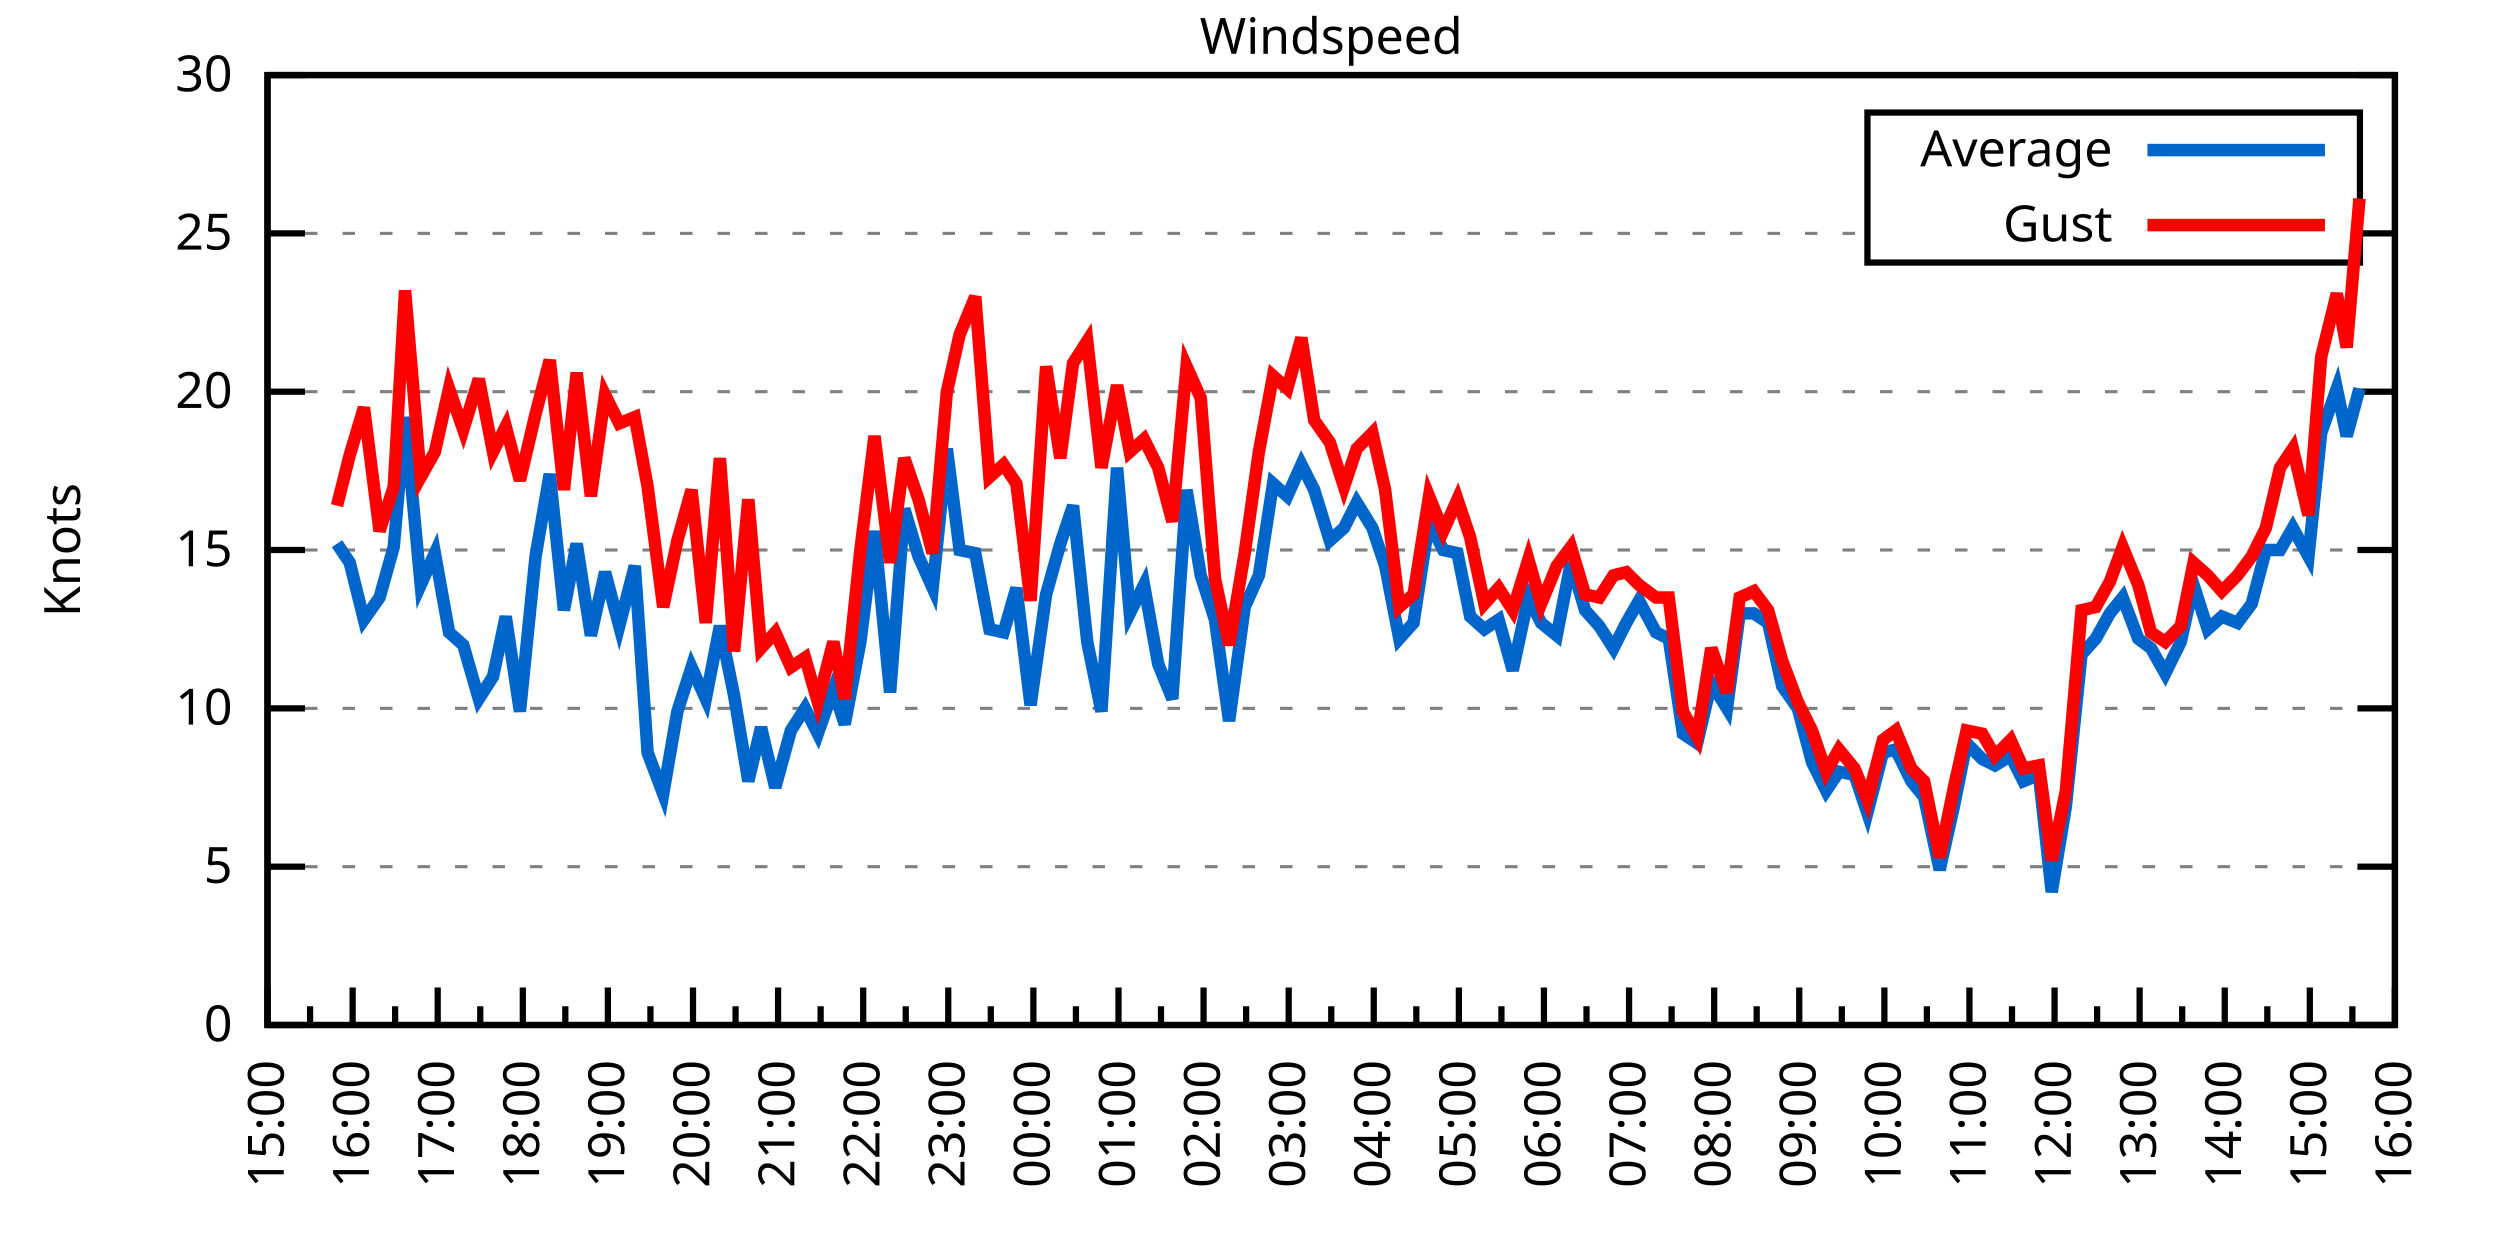
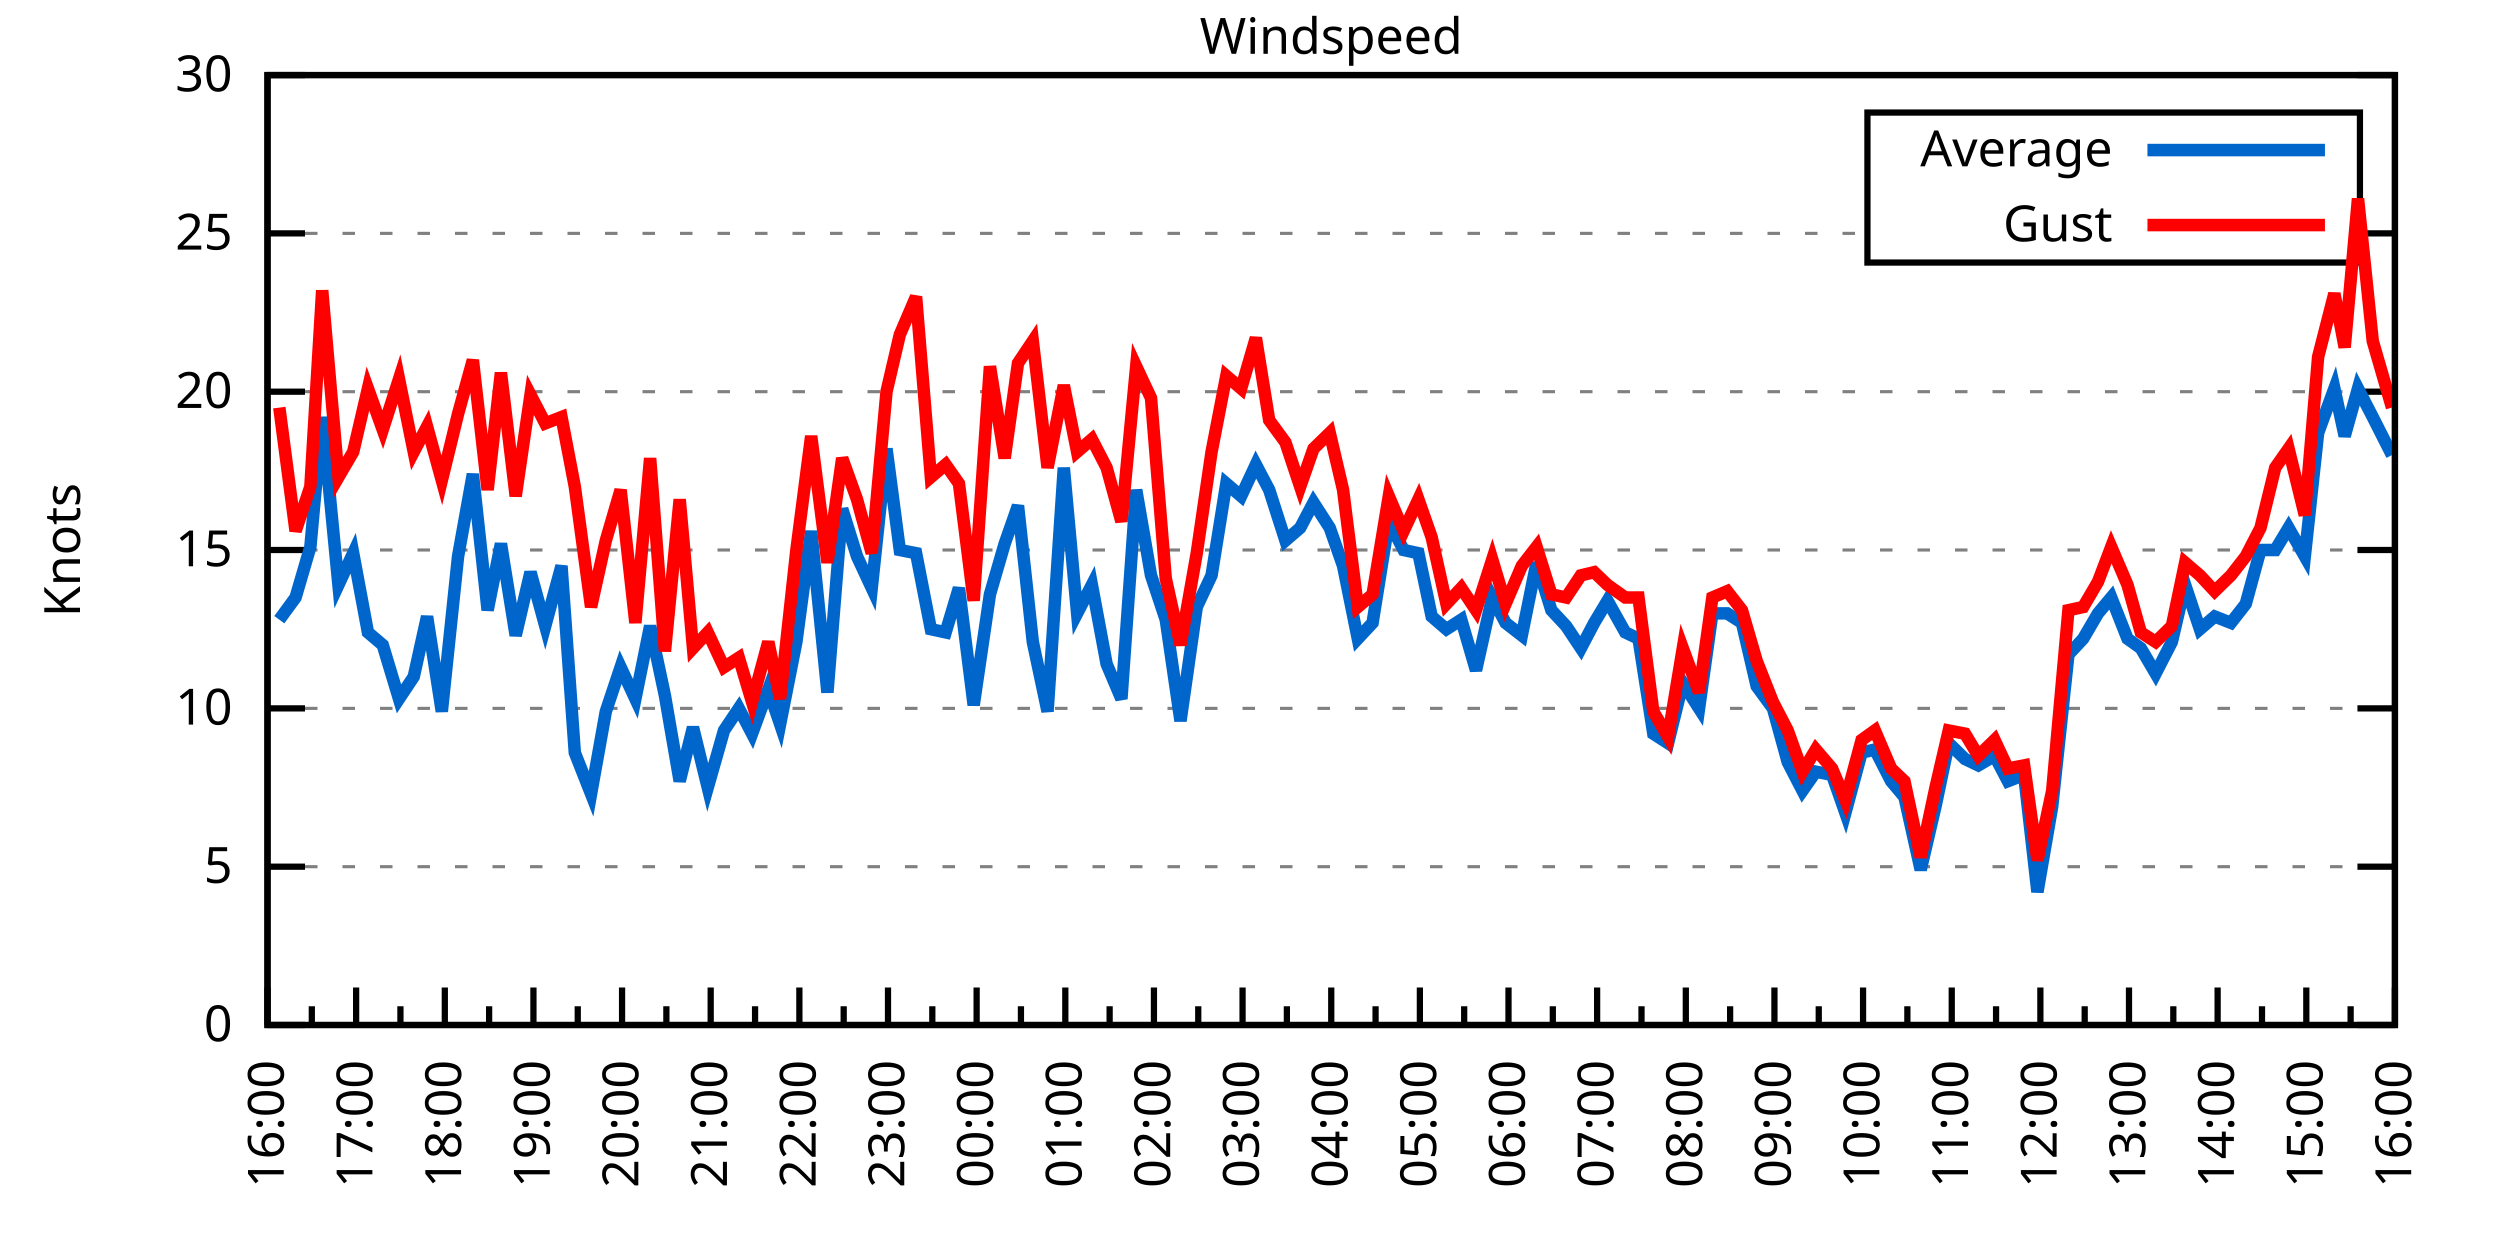
<svg xmlns="http://www.w3.org/2000/svg" xmlns:xlink="http://www.w3.org/1999/xlink" width="400" height="200" viewBox="0 0 400 200">
  <g id="gnuplot_canvas">
    <rect x="0" y="0" width="400" height="200" fill="none" />
    <defs>
      <circle id="gpDot" r="0.5" stroke-width="0.5" stroke="currentColor" />
      <path id="gpPt0" stroke-width="0.333" stroke="currentColor" d="M-1,0 h2 M0,-1 v2" />
      <path id="gpPt1" stroke-width="0.333" stroke="currentColor" d="M-1,-1 L1,1 M1,-1 L-1,1" />
      <path id="gpPt2" stroke-width="0.333" stroke="currentColor" d="M-1,0 L1,0 M0,-1 L0,1 M-1,-1 L1,1 M-1,1 L1,-1" />
      <rect id="gpPt3" stroke-width="0.333" stroke="currentColor" x="-1" y="-1" width="2" height="2" />
      <rect id="gpPt4" stroke-width="0.333" stroke="currentColor" fill="currentColor" x="-1" y="-1" width="2" height="2" />
      <circle id="gpPt5" stroke-width="0.333" stroke="currentColor" cx="0" cy="0" r="1" />
      <use xlink:href="#gpPt5" id="gpPt6" fill="currentColor" stroke="none" />
      <path id="gpPt7" stroke-width="0.333" stroke="currentColor" d="M0,-1.33 L-1.33,0.67 L1.33,0.67 z" />
      <use xlink:href="#gpPt7" id="gpPt8" fill="currentColor" stroke="none" />
      <use xlink:href="#gpPt7" id="gpPt9" stroke="currentColor" transform="rotate(180)" />
      <use xlink:href="#gpPt9" id="gpPt10" fill="currentColor" stroke="none" />
      <use xlink:href="#gpPt3" id="gpPt11" stroke="currentColor" transform="rotate(45)" />
      <use xlink:href="#gpPt11" id="gpPt12" fill="currentColor" stroke="none" />
      <path id="gpPt13" stroke-width="0.333" stroke="currentColor" d="M0,1.330 L1.265,0.411 L0.782,-1.067 L-0.782,-1.076 L-1.265,0.411 z" />
      <use xlink:href="#gpPt13" id="gpPt14" fill="currentColor" stroke="none" />
      <filter id="textbox" filterUnits="objectBoundingBox" x="0" y="0" height="1" width="1">
        <feFlood flood-color="white" flood-opacity="1" result="bgnd" />
        <feComposite in="SourceGraphic" in2="bgnd" operator="atop" />
      </filter>
      <filter id="greybox" filterUnits="objectBoundingBox" x="0" y="0" height="1" width="1">
        <feFlood flood-color="lightgrey" flood-opacity="1" result="grey" />
        <feComposite in="SourceGraphic" in2="grey" operator="atop" />
      </filter>
    </defs>
    <g fill="none" color="white" stroke="currentColor" stroke-width="1.00" stroke-linecap="butt" stroke-linejoin="miter">
</g>
    <g fill="none" color="black" stroke="currentColor" stroke-width="1.00" stroke-linecap="butt" stroke-linejoin="miter">
      <g stroke="none" shape-rendering="crispEdges">
        <polygon fill="rgb(255, 255, 255)" points="42.80,164.00 383.18,164.00 383.18,12.02 42.80,12.02 " />
      </g>
    </g>
    <g fill="none" color="black" stroke="currentColor" stroke-width="1.00" stroke-linecap="butt" stroke-linejoin="miter">
</g>
    <g fill="none" color="black" stroke="black" stroke-width="0.50" stroke-linecap="butt" stroke-linejoin="miter">
</g>
    <g fill="none" color="gray" stroke="currentColor" stroke-width="0.50" stroke-linecap="butt" stroke-linejoin="miter">
      <path stroke="gray" stroke-dasharray="2,4" class="gridline" d="M42.80,164.00 L383.19,164.00  " />
    </g>
    <g fill="none" color="gray" stroke="gray" stroke-width="1.00" stroke-linecap="butt" stroke-linejoin="miter">
</g>
    <g fill="none" color="black" stroke="currentColor" stroke-width="1.00" stroke-linecap="butt" stroke-linejoin="miter">
      <path stroke="black" d="M42.80,164.00 L48.80,164.00 M383.19,164.00 L377.19,164.00  " />
      <g transform="translate(37.20,166.60)" stroke="none" fill="black" font-family="Sans" font-size="8.00" text-anchor="end">
        <text>
          <tspan font-family="Sans"> 0</tspan>
        </text>
      </g>
    </g>
    <g fill="none" color="black" stroke="currentColor" stroke-width="1.00" stroke-linecap="butt" stroke-linejoin="miter">
</g>
    <g fill="none" color="black" stroke="black" stroke-width="0.50" stroke-linecap="butt" stroke-linejoin="miter">
</g>
    <g fill="none" color="gray" stroke="currentColor" stroke-width="0.50" stroke-linecap="butt" stroke-linejoin="miter">
      <path stroke="gray" stroke-dasharray="2,4" class="gridline" d="M42.80,138.67 L383.19,138.67  " />
    </g>
    <g fill="none" color="gray" stroke="gray" stroke-width="1.00" stroke-linecap="butt" stroke-linejoin="miter">
</g>
    <g fill="none" color="black" stroke="currentColor" stroke-width="1.00" stroke-linecap="butt" stroke-linejoin="miter">
      <path stroke="black" d="M42.80,138.67 L48.80,138.67 M383.19,138.67 L377.19,138.67  " />
      <g transform="translate(37.20,141.27)" stroke="none" fill="black" font-family="Sans" font-size="8.00" text-anchor="end">
        <text>
          <tspan font-family="Sans"> 5</tspan>
        </text>
      </g>
    </g>
    <g fill="none" color="black" stroke="currentColor" stroke-width="1.00" stroke-linecap="butt" stroke-linejoin="miter">
</g>
    <g fill="none" color="black" stroke="black" stroke-width="0.50" stroke-linecap="butt" stroke-linejoin="miter">
</g>
    <g fill="none" color="gray" stroke="currentColor" stroke-width="0.50" stroke-linecap="butt" stroke-linejoin="miter">
      <path stroke="gray" stroke-dasharray="2,4" class="gridline" d="M42.80,113.34 L383.19,113.34  " />
    </g>
    <g fill="none" color="gray" stroke="gray" stroke-width="1.00" stroke-linecap="butt" stroke-linejoin="miter">
</g>
    <g fill="none" color="black" stroke="currentColor" stroke-width="1.00" stroke-linecap="butt" stroke-linejoin="miter">
      <path stroke="black" d="M42.80,113.34 L48.80,113.34 M383.19,113.34 L377.19,113.34  " />
      <g transform="translate(37.20,115.94)" stroke="none" fill="black" font-family="Sans" font-size="8.00" text-anchor="end">
        <text>
          <tspan font-family="Sans"> 10</tspan>
        </text>
      </g>
    </g>
    <g fill="none" color="black" stroke="currentColor" stroke-width="1.00" stroke-linecap="butt" stroke-linejoin="miter">
</g>
    <g fill="none" color="black" stroke="black" stroke-width="0.50" stroke-linecap="butt" stroke-linejoin="miter">
</g>
    <g fill="none" color="gray" stroke="currentColor" stroke-width="0.50" stroke-linecap="butt" stroke-linejoin="miter">
      <path stroke="gray" stroke-dasharray="2,4" class="gridline" d="M42.80,88.00 L383.19,88.00  " />
    </g>
    <g fill="none" color="gray" stroke="gray" stroke-width="1.00" stroke-linecap="butt" stroke-linejoin="miter">
</g>
    <g fill="none" color="black" stroke="currentColor" stroke-width="1.00" stroke-linecap="butt" stroke-linejoin="miter">
      <path stroke="black" d="M42.80,88.00 L48.80,88.00 M383.19,88.00 L377.19,88.00  " />
      <g transform="translate(37.20,90.60)" stroke="none" fill="black" font-family="Sans" font-size="8.00" text-anchor="end">
        <text>
          <tspan font-family="Sans"> 15</tspan>
        </text>
      </g>
    </g>
    <g fill="none" color="black" stroke="currentColor" stroke-width="1.00" stroke-linecap="butt" stroke-linejoin="miter">
</g>
    <g fill="none" color="black" stroke="black" stroke-width="0.50" stroke-linecap="butt" stroke-linejoin="miter">
</g>
    <g fill="none" color="gray" stroke="currentColor" stroke-width="0.50" stroke-linecap="butt" stroke-linejoin="miter">
      <path stroke="gray" stroke-dasharray="2,4" class="gridline" d="M42.80,62.67 L383.19,62.67  " />
    </g>
    <g fill="none" color="gray" stroke="gray" stroke-width="1.00" stroke-linecap="butt" stroke-linejoin="miter">
</g>
    <g fill="none" color="black" stroke="currentColor" stroke-width="1.00" stroke-linecap="butt" stroke-linejoin="miter">
      <path stroke="black" d="M42.80,62.67 L48.80,62.67 M383.19,62.67 L377.19,62.67  " />
      <g transform="translate(37.20,65.27)" stroke="none" fill="black" font-family="Sans" font-size="8.00" text-anchor="end">
        <text>
          <tspan font-family="Sans"> 20</tspan>
        </text>
      </g>
    </g>
    <g fill="none" color="black" stroke="currentColor" stroke-width="1.00" stroke-linecap="butt" stroke-linejoin="miter">
</g>
    <g fill="none" color="black" stroke="black" stroke-width="0.50" stroke-linecap="butt" stroke-linejoin="miter">
</g>
    <g fill="none" color="gray" stroke="currentColor" stroke-width="0.50" stroke-linecap="butt" stroke-linejoin="miter">
      <path stroke="gray" stroke-dasharray="2,4" class="gridline" d="M42.80,37.34 L298.79,37.34 M377.59,37.34 L383.19,37.34  " />
    </g>
    <g fill="none" color="gray" stroke="gray" stroke-width="1.00" stroke-linecap="butt" stroke-linejoin="miter">
</g>
    <g fill="none" color="black" stroke="currentColor" stroke-width="1.00" stroke-linecap="butt" stroke-linejoin="miter">
      <path stroke="black" d="M42.80,37.34 L48.80,37.34 M383.19,37.34 L377.19,37.34  " />
      <g transform="translate(37.20,39.94)" stroke="none" fill="black" font-family="Sans" font-size="8.00" text-anchor="end">
        <text>
          <tspan font-family="Sans"> 25</tspan>
        </text>
      </g>
    </g>
    <g fill="none" color="black" stroke="currentColor" stroke-width="1.00" stroke-linecap="butt" stroke-linejoin="miter">
</g>
    <g fill="none" color="black" stroke="black" stroke-width="0.50" stroke-linecap="butt" stroke-linejoin="miter">
</g>
    <g fill="none" color="gray" stroke="currentColor" stroke-width="0.50" stroke-linecap="butt" stroke-linejoin="miter">
      <path stroke="gray" stroke-dasharray="2,4" class="gridline" d="M42.80,12.01 L383.19,12.01  " />
    </g>
    <g fill="none" color="gray" stroke="gray" stroke-width="1.00" stroke-linecap="butt" stroke-linejoin="miter">
</g>
    <g fill="none" color="black" stroke="currentColor" stroke-width="1.00" stroke-linecap="butt" stroke-linejoin="miter">
      <path stroke="black" d="M42.80,12.01 L48.80,12.01 M383.19,12.01 L377.19,12.01  " />
      <g transform="translate(37.20,14.61)" stroke="none" fill="black" font-family="Sans" font-size="8.00" text-anchor="end">
        <text>
          <tspan font-family="Sans"> 30</tspan>
        </text>
      </g>
    </g>
    <g fill="none" color="black" stroke="currentColor" stroke-width="1.00" stroke-linecap="butt" stroke-linejoin="miter">
      <path stroke="black" d="M42.80,164.00 L42.80,158.00  " />
      <g transform="translate(45.40,169.60) rotate(270)" stroke="none" fill="black" font-family="Sans" font-size="8.00" text-anchor="end">
        <text>
+           <tspan font-family="Sans">16:00</tspan>
+         </text>
+       </g>
+     </g>
+     <g fill="none" color="black" stroke="currentColor" stroke-width="1.00" stroke-linecap="butt" stroke-linejoin="miter">
+       <path stroke="black" d="M49.89,164.00 L49.89,161.00 M56.98,164.00 L56.98,158.00  " />
+       <g transform="translate(59.58,169.60) rotate(270)" stroke="none" fill="black" font-family="Sans" font-size="8.00" text-anchor="end">
+         <text>
+           <tspan font-family="Sans">17:00</tspan>
+         </text>
+       </g>
+     </g>
+     <g fill="none" color="black" stroke="currentColor" stroke-width="1.00" stroke-linecap="butt" stroke-linejoin="miter">
+       <path stroke="black" d="M64.07,164.00 L64.07,161.00 M71.17,164.00 L71.17,158.00  " />
+       <g transform="translate(73.77,169.60) rotate(270)" stroke="none" fill="black" font-family="Sans" font-size="8.00" text-anchor="end">
+         <text>
+           <tspan font-family="Sans">18:00</tspan>
+         </text>
+       </g>
+     </g>
+     <g fill="none" color="black" stroke="currentColor" stroke-width="1.00" stroke-linecap="butt" stroke-linejoin="miter">
+       <path stroke="black" d="M78.26,164.00 L78.26,161.00 M85.35,164.00 L85.35,158.00  " />
+       <g transform="translate(87.95,169.60) rotate(270)" stroke="none" fill="black" font-family="Sans" font-size="8.00" text-anchor="end">
+         <text>
+           <tspan font-family="Sans">19:00</tspan>
+         </text>
+       </g>
+     </g>
+     <g fill="none" color="black" stroke="currentColor" stroke-width="1.00" stroke-linecap="butt" stroke-linejoin="miter">
+       <path stroke="black" d="M92.44,164.00 L92.44,161.00 M99.53,164.00 L99.53,158.00  " />
+       <g transform="translate(102.13,169.60) rotate(270)" stroke="none" fill="black" font-family="Sans" font-size="8.00" text-anchor="end">
+         <text>
+           <tspan font-family="Sans">20:00</tspan>
+         </text>
+       </g>
+     </g>
+     <g fill="none" color="black" stroke="currentColor" stroke-width="1.00" stroke-linecap="butt" stroke-linejoin="miter">
+       <path stroke="black" d="M106.62,164.00 L106.62,161.00 M113.71,164.00 L113.71,158.00  " />
+       <g transform="translate(116.31,169.60) rotate(270)" stroke="none" fill="black" font-family="Sans" font-size="8.00" text-anchor="end">
+         <text>
+           <tspan font-family="Sans">21:00</tspan>
+         </text>
+       </g>
+     </g>
+     <g fill="none" color="black" stroke="currentColor" stroke-width="1.00" stroke-linecap="butt" stroke-linejoin="miter">
+       <path stroke="black" d="M120.81,164.00 L120.81,161.00 M127.90,164.00 L127.90,158.00  " />
+       <g transform="translate(130.50,169.60) rotate(270)" stroke="none" fill="black" font-family="Sans" font-size="8.00" text-anchor="end">
+         <text>
+           <tspan font-family="Sans">22:00</tspan>
+         </text>
+       </g>
+     </g>
+     <g fill="none" color="black" stroke="currentColor" stroke-width="1.00" stroke-linecap="butt" stroke-linejoin="miter">
+       <path stroke="black" d="M134.99,164.00 L134.99,161.00 M142.08,164.00 L142.08,158.00  " />
+       <g transform="translate(144.68,169.60) rotate(270)" stroke="none" fill="black" font-family="Sans" font-size="8.00" text-anchor="end">
+         <text>
+           <tspan font-family="Sans">23:00</tspan>
+         </text>
+       </g>
+     </g>
+     <g fill="none" color="black" stroke="currentColor" stroke-width="1.00" stroke-linecap="butt" stroke-linejoin="miter">
+       <path stroke="black" d="M149.17,164.00 L149.17,161.00 M156.26,164.00 L156.26,158.00  " />
+       <g transform="translate(158.86,169.60) rotate(270)" stroke="none" fill="black" font-family="Sans" font-size="8.00" text-anchor="end">
+         <text>
+           <tspan font-family="Sans">00:00</tspan>
+         </text>
+       </g>
+     </g>
+     <g fill="none" color="black" stroke="currentColor" stroke-width="1.00" stroke-linecap="butt" stroke-linejoin="miter">
+       <path stroke="black" d="M163.35,164.00 L163.35,161.00 M170.45,164.00 L170.45,158.00  " />
+       <g transform="translate(173.05,169.60) rotate(270)" stroke="none" fill="black" font-family="Sans" font-size="8.00" text-anchor="end">
+         <text>
+           <tspan font-family="Sans">01:00</tspan>
+         </text>
+       </g>
+     </g>
+     <g fill="none" color="black" stroke="currentColor" stroke-width="1.00" stroke-linecap="butt" stroke-linejoin="miter">
+       <path stroke="black" d="M177.54,164.00 L177.54,161.00 M184.63,164.00 L184.63,158.00  " />
+       <g transform="translate(187.23,169.60) rotate(270)" stroke="none" fill="black" font-family="Sans" font-size="8.00" text-anchor="end">
+         <text>
+           <tspan font-family="Sans">02:00</tspan>
+         </text>
+       </g>
+     </g>
+     <g fill="none" color="black" stroke="currentColor" stroke-width="1.00" stroke-linecap="butt" stroke-linejoin="miter">
+       <path stroke="black" d="M191.72,164.00 L191.72,161.00 M198.81,164.00 L198.81,158.00  " />
+       <g transform="translate(201.41,169.60) rotate(270)" stroke="none" fill="black" font-family="Sans" font-size="8.00" text-anchor="end">
+         <text>
+           <tspan font-family="Sans">03:00</tspan>
+         </text>
+       </g>
+     </g>
+     <g fill="none" color="black" stroke="currentColor" stroke-width="1.00" stroke-linecap="butt" stroke-linejoin="miter">
+       <path stroke="black" d="M205.90,164.00 L205.90,161.00 M213.00,164.00 L213.00,158.00  " />
+       <g transform="translate(215.60,169.60) rotate(270)" stroke="none" fill="black" font-family="Sans" font-size="8.00" text-anchor="end">
+         <text>
+           <tspan font-family="Sans">04:00</tspan>
+         </text>
+       </g>
+     </g>
+     <g fill="none" color="black" stroke="currentColor" stroke-width="1.00" stroke-linecap="butt" stroke-linejoin="miter">
+       <path stroke="black" d="M220.09,164.00 L220.09,161.00 M227.18,164.00 L227.18,158.00  " />
+       <g transform="translate(229.78,169.60) rotate(270)" stroke="none" fill="black" font-family="Sans" font-size="8.00" text-anchor="end">
+         <text>
+           <tspan font-family="Sans">05:00</tspan>
+         </text>
+       </g>
+     </g>
+     <g fill="none" color="black" stroke="currentColor" stroke-width="1.00" stroke-linecap="butt" stroke-linejoin="miter">
+       <path stroke="black" d="M234.27,164.00 L234.27,161.00 M241.36,164.00 L241.36,158.00  " />
+       <g transform="translate(243.96,169.60) rotate(270)" stroke="none" fill="black" font-family="Sans" font-size="8.00" text-anchor="end">
+         <text>
+           <tspan font-family="Sans">06:00</tspan>
+         </text>
+       </g>
+     </g>
+     <g fill="none" color="black" stroke="currentColor" stroke-width="1.00" stroke-linecap="butt" stroke-linejoin="miter">
+       <path stroke="black" d="M248.45,164.00 L248.45,161.00 M255.54,164.00 L255.54,158.00  " />
+       <g transform="translate(258.14,169.60) rotate(270)" stroke="none" fill="black" font-family="Sans" font-size="8.00" text-anchor="end">
+         <text>
+           <tspan font-family="Sans">07:00</tspan>
+         </text>
+       </g>
+     </g>
+     <g fill="none" color="black" stroke="currentColor" stroke-width="1.00" stroke-linecap="butt" stroke-linejoin="miter">
+       <path stroke="black" d="M262.64,164.00 L262.64,161.00 M269.73,164.00 L269.73,158.00  " />
+       <g transform="translate(272.33,169.60) rotate(270)" stroke="none" fill="black" font-family="Sans" font-size="8.00" text-anchor="end">
+         <text>
+           <tspan font-family="Sans">08:00</tspan>
+         </text>
+       </g>
+     </g>
+     <g fill="none" color="black" stroke="currentColor" stroke-width="1.00" stroke-linecap="butt" stroke-linejoin="miter">
+       <path stroke="black" d="M276.82,164.00 L276.82,161.00 M283.91,164.00 L283.91,158.00  " />
+       <g transform="translate(286.51,169.60) rotate(270)" stroke="none" fill="black" font-family="Sans" font-size="8.00" text-anchor="end">
+         <text>
+           <tspan font-family="Sans">09:00</tspan>
+         </text>
+       </g>
+     </g>
+     <g fill="none" color="black" stroke="currentColor" stroke-width="1.00" stroke-linecap="butt" stroke-linejoin="miter">
+       <path stroke="black" d="M291.00,164.00 L291.00,161.00 M298.09,164.00 L298.09,158.00  " />
+       <g transform="translate(300.69,169.60) rotate(270)" stroke="none" fill="black" font-family="Sans" font-size="8.00" text-anchor="end">
+         <text>
+           <tspan font-family="Sans">10:00</tspan>
+         </text>
+       </g>
+     </g>
+     <g fill="none" color="black" stroke="currentColor" stroke-width="1.00" stroke-linecap="butt" stroke-linejoin="miter">
+       <path stroke="black" d="M305.18,164.00 L305.18,161.00 M312.28,164.00 L312.28,158.00  " />
+       <g transform="translate(314.88,169.60) rotate(270)" stroke="none" fill="black" font-family="Sans" font-size="8.00" text-anchor="end">
+         <text>
+           <tspan font-family="Sans">11:00</tspan>
+         </text>
+       </g>
+     </g>
+     <g fill="none" color="black" stroke="currentColor" stroke-width="1.00" stroke-linecap="butt" stroke-linejoin="miter">
+       <path stroke="black" d="M319.37,164.00 L319.37,161.00 M326.46,164.00 L326.46,158.00  " />
+       <g transform="translate(329.06,169.60) rotate(270)" stroke="none" fill="black" font-family="Sans" font-size="8.00" text-anchor="end">
+         <text>
+           <tspan font-family="Sans">12:00</tspan>
+         </text>
+       </g>
+     </g>
+     <g fill="none" color="black" stroke="currentColor" stroke-width="1.00" stroke-linecap="butt" stroke-linejoin="miter">
+       <path stroke="black" d="M333.55,164.00 L333.55,161.00 M340.64,164.00 L340.64,158.00  " />
+       <g transform="translate(343.24,169.60) rotate(270)" stroke="none" fill="black" font-family="Sans" font-size="8.00" text-anchor="end">
+         <text>
+           <tspan font-family="Sans">13:00</tspan>
+         </text>
+       </g>
+     </g>
+     <g fill="none" color="black" stroke="currentColor" stroke-width="1.00" stroke-linecap="butt" stroke-linejoin="miter">
+       <path stroke="black" d="M347.73,164.00 L347.73,161.00 M354.82,164.00 L354.82,158.00  " />
+       <g transform="translate(357.42,169.60) rotate(270)" stroke="none" fill="black" font-family="Sans" font-size="8.00" text-anchor="end">
+         <text>
+           <tspan font-family="Sans">14:00</tspan>
+         </text>
+       </g>
+     </g>
+     <g fill="none" color="black" stroke="currentColor" stroke-width="1.00" stroke-linecap="butt" stroke-linejoin="miter">
+       <path stroke="black" d="M361.92,164.00 L361.92,161.00 M369.01,164.00 L369.01,158.00  " />
+       <g transform="translate(371.61,169.60) rotate(270)" stroke="none" fill="black" font-family="Sans" font-size="8.00" text-anchor="end">
+         <text>
          <tspan font-family="Sans">15:00</tspan>
        </text>
      </g>
    </g>
    <g fill="none" color="black" stroke="currentColor" stroke-width="1.00" stroke-linecap="butt" stroke-linejoin="miter">
-       <path stroke="black" d="M49.61,164.00 L49.61,161.00 M56.42,164.00 L56.42,158.00  " />
-       <g transform="translate(59.02,169.60) rotate(270)" stroke="none" fill="black" font-family="Sans" font-size="8.00" text-anchor="end">
-         <text>
-           <tspan font-family="Sans">16:00</tspan>
-         </text>
-       </g>
-     </g>
-     <g fill="none" color="black" stroke="currentColor" stroke-width="1.00" stroke-linecap="butt" stroke-linejoin="miter">
-       <path stroke="black" d="M63.22,164.00 L63.22,161.00 M70.03,164.00 L70.03,158.00  " />
-       <g transform="translate(72.63,169.60) rotate(270)" stroke="none" fill="black" font-family="Sans" font-size="8.00" text-anchor="end">
-         <text>
-           <tspan font-family="Sans">17:00</tspan>
-         </text>
-       </g>
-     </g>
-     <g fill="none" color="black" stroke="currentColor" stroke-width="1.00" stroke-linecap="butt" stroke-linejoin="miter">
-       <path stroke="black" d="M76.84,164.00 L76.84,161.00 M83.65,164.00 L83.65,158.00  " />
-       <g transform="translate(86.25,169.60) rotate(270)" stroke="none" fill="black" font-family="Sans" font-size="8.00" text-anchor="end">
-         <text>
-           <tspan font-family="Sans">18:00</tspan>
-         </text>
-       </g>
-     </g>
-     <g fill="none" color="black" stroke="currentColor" stroke-width="1.00" stroke-linecap="butt" stroke-linejoin="miter">
-       <path stroke="black" d="M90.45,164.00 L90.45,161.00 M97.26,164.00 L97.26,158.00  " />
-       <g transform="translate(99.86,169.60) rotate(270)" stroke="none" fill="black" font-family="Sans" font-size="8.00" text-anchor="end">
-         <text>
-           <tspan font-family="Sans">19:00</tspan>
-         </text>
-       </g>
-     </g>
-     <g fill="none" color="black" stroke="currentColor" stroke-width="1.00" stroke-linecap="butt" stroke-linejoin="miter">
-       <path stroke="black" d="M104.07,164.00 L104.07,161.00 M110.88,164.00 L110.88,158.00  " />
-       <g transform="translate(113.48,169.60) rotate(270)" stroke="none" fill="black" font-family="Sans" font-size="8.00" text-anchor="end">
-         <text>
-           <tspan font-family="Sans">20:00</tspan>
-         </text>
-       </g>
-     </g>
-     <g fill="none" color="black" stroke="currentColor" stroke-width="1.00" stroke-linecap="butt" stroke-linejoin="miter">
-       <path stroke="black" d="M117.69,164.00 L117.69,161.00 M124.49,164.00 L124.49,158.00  " />
-       <g transform="translate(127.09,169.60) rotate(270)" stroke="none" fill="black" font-family="Sans" font-size="8.00" text-anchor="end">
-         <text>
-           <tspan font-family="Sans">21:00</tspan>
-         </text>
-       </g>
-     </g>
-     <g fill="none" color="black" stroke="currentColor" stroke-width="1.00" stroke-linecap="butt" stroke-linejoin="miter">
-       <path stroke="black" d="M131.30,164.00 L131.30,161.00 M138.11,164.00 L138.11,158.00  " />
-       <g transform="translate(140.71,169.60) rotate(270)" stroke="none" fill="black" font-family="Sans" font-size="8.00" text-anchor="end">
-         <text>
-           <tspan font-family="Sans">22:00</tspan>
-         </text>
-       </g>
-     </g>
-     <g fill="none" color="black" stroke="currentColor" stroke-width="1.00" stroke-linecap="butt" stroke-linejoin="miter">
-       <path stroke="black" d="M144.92,164.00 L144.92,161.00 M151.72,164.00 L151.72,158.00  " />
-       <g transform="translate(154.32,169.60) rotate(270)" stroke="none" fill="black" font-family="Sans" font-size="8.00" text-anchor="end">
-         <text>
-           <tspan font-family="Sans">23:00</tspan>
-         </text>
-       </g>
-     </g>
-     <g fill="none" color="black" stroke="currentColor" stroke-width="1.00" stroke-linecap="butt" stroke-linejoin="miter">
-       <path stroke="black" d="M158.53,164.00 L158.53,161.00 M165.34,164.00 L165.34,158.00  " />
-       <g transform="translate(167.94,169.60) rotate(270)" stroke="none" fill="black" font-family="Sans" font-size="8.00" text-anchor="end">
-         <text>
-           <tspan font-family="Sans">00:00</tspan>
-         </text>
-       </g>
-     </g>
-     <g fill="none" color="black" stroke="currentColor" stroke-width="1.00" stroke-linecap="butt" stroke-linejoin="miter">
-       <path stroke="black" d="M172.15,164.00 L172.15,161.00 M178.96,164.00 L178.96,158.00  " />
-       <g transform="translate(181.56,169.60) rotate(270)" stroke="none" fill="black" font-family="Sans" font-size="8.00" text-anchor="end">
-         <text>
-           <tspan font-family="Sans">01:00</tspan>
-         </text>
-       </g>
-     </g>
-     <g fill="none" color="black" stroke="currentColor" stroke-width="1.00" stroke-linecap="butt" stroke-linejoin="miter">
-       <path stroke="black" d="M185.76,164.00 L185.76,161.00 M192.57,164.00 L192.57,158.00  " />
-       <g transform="translate(195.17,169.60) rotate(270)" stroke="none" fill="black" font-family="Sans" font-size="8.00" text-anchor="end">
-         <text>
-           <tspan font-family="Sans">02:00</tspan>
-         </text>
-       </g>
-     </g>
-     <g fill="none" color="black" stroke="currentColor" stroke-width="1.00" stroke-linecap="butt" stroke-linejoin="miter">
-       <path stroke="black" d="M199.38,164.00 L199.38,161.00 M206.19,164.00 L206.19,158.00  " />
-       <g transform="translate(208.79,169.60) rotate(270)" stroke="none" fill="black" font-family="Sans" font-size="8.00" text-anchor="end">
-         <text>
-           <tspan font-family="Sans">03:00</tspan>
-         </text>
-       </g>
-     </g>
-     <g fill="none" color="black" stroke="currentColor" stroke-width="1.00" stroke-linecap="butt" stroke-linejoin="miter">
-       <path stroke="black" d="M213.00,164.00 L213.00,161.00 M219.80,164.00 L219.80,158.00  " />
-       <g transform="translate(222.40,169.60) rotate(270)" stroke="none" fill="black" font-family="Sans" font-size="8.00" text-anchor="end">
-         <text>
-           <tspan font-family="Sans">04:00</tspan>
-         </text>
-       </g>
-     </g>
-     <g fill="none" color="black" stroke="currentColor" stroke-width="1.00" stroke-linecap="butt" stroke-linejoin="miter">
-       <path stroke="black" d="M226.61,164.00 L226.61,161.00 M233.42,164.00 L233.42,158.00  " />
-       <g transform="translate(236.02,169.60) rotate(270)" stroke="none" fill="black" font-family="Sans" font-size="8.00" text-anchor="end">
-         <text>
-           <tspan font-family="Sans">05:00</tspan>
-         </text>
-       </g>
-     </g>
-     <g fill="none" color="black" stroke="currentColor" stroke-width="1.00" stroke-linecap="butt" stroke-linejoin="miter">
-       <path stroke="black" d="M240.23,164.00 L240.23,161.00 M247.03,164.00 L247.03,158.00  " />
-       <g transform="translate(249.63,169.60) rotate(270)" stroke="none" fill="black" font-family="Sans" font-size="8.00" text-anchor="end">
-         <text>
-           <tspan font-family="Sans">06:00</tspan>
-         </text>
-       </g>
-     </g>
-     <g fill="none" color="black" stroke="currentColor" stroke-width="1.00" stroke-linecap="butt" stroke-linejoin="miter">
-       <path stroke="black" d="M253.84,164.00 L253.84,161.00 M260.65,164.00 L260.65,158.00  " />
-       <g transform="translate(263.25,169.60) rotate(270)" stroke="none" fill="black" font-family="Sans" font-size="8.00" text-anchor="end">
-         <text>
-           <tspan font-family="Sans">07:00</tspan>
-         </text>
-       </g>
-     </g>
-     <g fill="none" color="black" stroke="currentColor" stroke-width="1.00" stroke-linecap="butt" stroke-linejoin="miter">
-       <path stroke="black" d="M267.46,164.00 L267.46,161.00 M274.27,164.00 L274.27,158.00  " />
-       <g transform="translate(276.87,169.60) rotate(270)" stroke="none" fill="black" font-family="Sans" font-size="8.00" text-anchor="end">
-         <text>
-           <tspan font-family="Sans">08:00</tspan>
-         </text>
-       </g>
-     </g>
-     <g fill="none" color="black" stroke="currentColor" stroke-width="1.00" stroke-linecap="butt" stroke-linejoin="miter">
-       <path stroke="black" d="M281.07,164.00 L281.07,161.00 M287.88,164.00 L287.88,158.00  " />
-       <g transform="translate(290.48,169.60) rotate(270)" stroke="none" fill="black" font-family="Sans" font-size="8.00" text-anchor="end">
-         <text>
-           <tspan font-family="Sans">09:00</tspan>
-         </text>
-       </g>
-     </g>
-     <g fill="none" color="black" stroke="currentColor" stroke-width="1.00" stroke-linecap="butt" stroke-linejoin="miter">
-       <path stroke="black" d="M294.69,164.00 L294.69,161.00 M301.50,164.00 L301.50,158.00  " />
-       <g transform="translate(304.10,169.60) rotate(270)" stroke="none" fill="black" font-family="Sans" font-size="8.00" text-anchor="end">
-         <text>
-           <tspan font-family="Sans">10:00</tspan>
-         </text>
-       </g>
-     </g>
-     <g fill="none" color="black" stroke="currentColor" stroke-width="1.00" stroke-linecap="butt" stroke-linejoin="miter">
-       <path stroke="black" d="M308.30,164.00 L308.30,161.00 M315.11,164.00 L315.11,158.00  " />
-       <g transform="translate(317.71,169.60) rotate(270)" stroke="none" fill="black" font-family="Sans" font-size="8.00" text-anchor="end">
-         <text>
-           <tspan font-family="Sans">11:00</tspan>
-         </text>
-       </g>
-     </g>
-     <g fill="none" color="black" stroke="currentColor" stroke-width="1.00" stroke-linecap="butt" stroke-linejoin="miter">
-       <path stroke="black" d="M321.92,164.00 L321.92,161.00 M328.73,164.00 L328.73,158.00  " />
-       <g transform="translate(331.33,169.60) rotate(270)" stroke="none" fill="black" font-family="Sans" font-size="8.00" text-anchor="end">
-         <text>
-           <tspan font-family="Sans">12:00</tspan>
-         </text>
-       </g>
-     </g>
-     <g fill="none" color="black" stroke="currentColor" stroke-width="1.00" stroke-linecap="butt" stroke-linejoin="miter">
-       <path stroke="black" d="M335.54,164.00 L335.54,161.00 M342.34,164.00 L342.34,158.00  " />
-       <g transform="translate(344.94,169.60) rotate(270)" stroke="none" fill="black" font-family="Sans" font-size="8.00" text-anchor="end">
-         <text>
-           <tspan font-family="Sans">13:00</tspan>
-         </text>
-       </g>
-     </g>
-     <g fill="none" color="black" stroke="currentColor" stroke-width="1.00" stroke-linecap="butt" stroke-linejoin="miter">
-       <path stroke="black" d="M349.15,164.00 L349.15,161.00 M355.96,164.00 L355.96,158.00  " />
-       <g transform="translate(358.56,169.60) rotate(270)" stroke="none" fill="black" font-family="Sans" font-size="8.00" text-anchor="end">
-         <text>
-           <tspan font-family="Sans">14:00</tspan>
-         </text>
-       </g>
-     </g>
-     <g fill="none" color="black" stroke="currentColor" stroke-width="1.00" stroke-linecap="butt" stroke-linejoin="miter">
-       <path stroke="black" d="M362.77,164.00 L362.77,161.00 M369.57,164.00 L369.57,158.00  " />
-       <g transform="translate(372.17,169.60) rotate(270)" stroke="none" fill="black" font-family="Sans" font-size="8.00" text-anchor="end">
-         <text>
-           <tspan font-family="Sans">15:00</tspan>
-         </text>
-       </g>
-     </g>
-     <g fill="none" color="black" stroke="currentColor" stroke-width="1.00" stroke-linecap="butt" stroke-linejoin="miter">
-       <path stroke="black" d="M376.38,164.00 L376.38,161.00 M383.19,164.00 L383.19,158.00  " />
+       <path stroke="black" d="M376.10,164.00 L376.10,161.00 M383.19,164.00 L383.19,158.00  " />
      <g transform="translate(385.79,169.60) rotate(270)" stroke="none" fill="black" font-family="Sans" font-size="8.00" text-anchor="end">
        <text>
          <tspan font-family="Sans">16:00</tspan>
        </text>
      </g>
    </g>
    <g fill="none" color="black" stroke="currentColor" stroke-width="1.00" stroke-linecap="butt" stroke-linejoin="miter">
</g>
    <g fill="none" color="black" stroke="currentColor" stroke-width="1.00" stroke-linecap="butt" stroke-linejoin="miter">
      <path stroke="black" d="M42.80,12.01 L42.80,164.00 L383.19,164.00 L383.19,12.01 L42.80,12.01 Z  " />
    </g>
    <g fill="none" color="black" stroke="currentColor" stroke-width="1.00" stroke-linecap="butt" stroke-linejoin="miter">
      <g transform="translate(12.80,88.01) rotate(270)" stroke="none" fill="black" font-family="Sans" font-size="8.00" text-anchor="middle">
        <text>
          <tspan font-family="Sans">Knots</tspan>
        </text>
      </g>
    </g>
    <g fill="none" color="black" stroke="currentColor" stroke-width="1.00" stroke-linecap="butt" stroke-linejoin="miter">
</g>
    <g fill="none" color="black" stroke="currentColor" stroke-width="1.00" stroke-linecap="butt" stroke-linejoin="miter">
      <path stroke="black" d="M298.79,42.01 L298.79,18.01 L377.59,18.01 L377.59,42.01 L298.79,42.01 Z  " />
    </g>
    <g id="Windspeed_plot_1">
      <g fill="none" color="white" stroke="black" stroke-width="2.00" stroke-linecap="butt" stroke-linejoin="miter">
</g>
      <g fill="none" color="black" stroke="currentColor" stroke-width="2.00" stroke-linecap="butt" stroke-linejoin="miter">
        <g transform="translate(337.99,26.61)" stroke="none" fill="black" font-family="Sans" font-size="8.00" text-anchor="end">
          <text>
            <tspan font-family="Sans">Average</tspan>
          </text>
        </g>
      </g>
      <g fill="none" color="black" stroke="currentColor" stroke-width="2.00" stroke-linecap="butt" stroke-linejoin="miter">
-         <path stroke="rgb(  0, 102, 204)" d="M343.59,24.01 L371.99,24.01 M53.92,86.99 L55.96,90.03 L58.23,99.15 L60.73,95.60 L63.00,87.50 L64.81,66.73   L67.31,93.58 L69.58,88.51 L71.85,101.18 L74.12,103.20 L76.61,111.82 L78.88,108.27 L80.92,98.64 L83.19,113.84   L85.69,89.02 L87.96,75.85 L90.23,97.63 L92.27,86.99 L94.54,101.68 L96.81,91.55 L99.08,100.16 L101.57,90.54   L103.62,120.43 L106.11,127.02 L108.38,113.84 L110.65,106.75 L112.92,111.82 L115.19,100.16 L117.46,111.31 L119.73,124.99   L121.77,116.38 L124.04,126.00 L126.54,116.88 L128.81,113.34 L130.85,117.39 L133.34,110.30 L135.16,115.87 L137.66,102.70   L139.92,84.97 L142.42,110.80 L144.69,81.42 L146.96,89.02 L149.23,94.08 L151.50,71.79 L153.54,88.00 L156.04,88.51   L158.31,100.67 L160.57,101.18 L162.62,94.08 L164.89,112.83 L167.38,95.10 L169.65,86.99 L171.69,80.91 L173.96,102.70   L176.23,113.84 L178.73,74.83 L180.77,98.14 L183.04,93.58 L185.31,106.24 L187.58,111.82 L189.85,78.38 L192.12,92.06   L194.39,99.15 L196.66,115.36 L199.15,97.12 L201.42,92.06 L203.69,77.37 L205.96,79.39 L208.23,74.33 L210.27,78.38   L212.77,86.49 L215.04,84.46 L217.08,80.41 L219.58,84.46 L221.62,90.54 L223.89,102.19 L226.16,99.66 L228.65,83.45   L230.92,88.00 L233.19,88.51 L235.23,98.64 L237.50,100.67 L239.77,99.15 L242.04,107.26 L244.54,95.60 L246.58,99.66   L249.08,101.68 L251.35,90.03 L253.61,97.63 L255.88,100.16 L258.15,103.71 L260.20,99.66 L262.24,96.11 L264.96,101.18   L267.00,102.19 L269.27,117.39 L271.54,118.91 L273.81,109.28 L276.31,113.34 L278.35,98.14 L280.62,98.14 L282.89,99.66   L285.16,109.79 L287.65,113.34 L289.92,121.95 L292.19,126.51 L294.23,123.47 L296.73,123.98 L298.77,130.06 L301.27,120.43   L303.31,119.92 L305.81,124.99 L307.85,127.52 L310.35,139.17 L312.62,129.04 L314.66,118.91 L317.15,121.44 L319.20,122.46   L321.69,120.94 L323.74,124.99 L326.23,123.98 L328.27,142.72 L330.54,129.04 L333.04,104.72 L335.31,102.19 L337.58,98.14   L339.62,95.60 L342.12,102.19 L344.16,103.71 L346.43,107.76 L348.92,102.70 L350.97,93.58 L353.24,100.67 L355.50,98.64   L358.00,99.66 L360.27,96.62 L362.54,88.00 L364.81,88.00 L366.85,84.46 L369.35,89.02 L371.39,69.26 L373.89,62.17   L375.47,69.77 L377.52,62.17  " />
+         <path stroke="rgb(  0, 102, 204)" d="M343.59,24.01 L371.99,24.01 M44.69,99.15 L47.29,95.60 L49.66,87.50 L51.55,66.73 L54.15,93.58 L56.51,88.51   L58.87,101.18 L61.24,103.20 L63.84,111.82 L66.20,108.27 L68.33,98.64 L70.69,113.84 L73.29,89.02 L75.66,75.85   L78.02,97.63 L80.15,86.99 L82.51,101.68 L84.88,91.55 L87.24,100.16 L89.84,90.54 L91.97,120.43 L94.57,127.02   L96.93,113.84 L99.30,106.75 L101.66,111.82 L104.02,100.16 L106.39,111.31 L108.75,124.99 L110.88,116.38 L113.24,126.00   L115.84,116.88 L118.21,113.34 L120.33,117.39 L122.93,110.30 L124.82,115.87 L127.42,102.70 L129.79,84.97 L132.39,110.80   L134.75,81.42 L137.12,89.02 L139.48,94.08 L141.84,71.79 L143.97,88.00 L146.57,88.51 L148.94,100.67 L151.30,101.18   L153.43,94.08 L155.79,112.83 L158.39,95.10 L160.75,86.99 L162.88,80.91 L165.25,102.70 L167.61,113.84 L170.21,74.83   L172.34,98.14 L174.70,93.58 L177.06,106.24 L179.43,111.82 L181.79,78.38 L184.16,92.06 L186.52,99.15 L188.88,115.36   L191.48,97.12 L193.85,92.06 L196.21,77.37 L198.58,79.39 L200.94,74.33 L203.07,78.38 L205.67,86.49 L208.03,84.46   L210.16,80.41 L212.76,84.46 L214.89,90.54 L217.25,102.19 L219.61,99.66 L222.21,83.45 L224.58,88.00 L226.94,88.51   L229.07,98.64 L231.43,100.67 L233.80,99.15 L236.16,107.26 L238.76,95.60 L240.89,99.66 L243.49,101.68 L245.85,90.03   L248.22,97.63 L250.58,100.16 L252.94,103.71 L255.07,99.66 L257.20,96.11 L260.04,101.18 L262.16,102.19 L264.53,117.39   L266.89,118.91 L269.25,109.28 L271.85,113.34 L273.98,98.14 L276.35,98.14 L278.71,99.66 L281.07,109.79 L283.67,113.34   L286.04,121.95 L288.40,126.51 L290.53,123.47 L293.13,123.98 L295.26,130.06 L297.86,120.43 L299.98,119.92 L302.58,124.99   L304.71,127.52 L307.31,139.17 L309.68,129.04 L311.80,118.91 L314.40,121.44 L316.53,122.46 L319.13,120.94 L321.26,124.99   L323.86,123.98 L325.99,142.72 L328.35,129.04 L330.95,104.72 L333.31,102.19 L335.68,98.14 L337.80,95.60 L340.40,102.19   L342.53,103.71 L344.90,107.76 L347.50,102.70 L349.62,93.58 L351.99,100.67 L354.35,98.64 L356.95,99.66 L359.32,96.62   L361.68,88.00 L364.04,88.00 L366.17,84.46 L368.77,89.02 L370.90,69.26 L373.50,62.17 L375.15,69.77 L377.28,62.17   L379.64,66.73 L382.72,72.81  " />
      </g>
    </g>
    <g id="Windspeed_plot_2">
      <g fill="none" color="black" stroke="currentColor" stroke-width="2.00" stroke-linecap="butt" stroke-linejoin="miter">
        <g transform="translate(337.99,38.61)" stroke="none" fill="black" font-family="Sans" font-size="8.00" text-anchor="end">
          <text>
            <tspan font-family="Sans">Gust</tspan>
          </text>
        </g>
      </g>
      <g fill="none" color="black" stroke="currentColor" stroke-width="2.00" stroke-linecap="butt" stroke-linejoin="miter">
-         <path stroke="rgb(255,   0,   0)" d="M343.59,36.01 L371.99,36.01 M53.92,80.91 L55.96,72.81 L58.23,65.21 L60.73,84.97 L63.00,77.87 L64.81,46.46   L67.31,76.35 L69.58,72.30 L71.85,62.17 L74.12,68.75 L76.61,60.65 L78.88,72.30 L80.92,68.25 L83.19,76.86   L85.69,66.22 L87.96,57.61 L90.23,78.38 L92.27,59.63 L94.54,79.39 L96.81,63.18 L99.08,67.74 L101.57,66.73   L103.62,77.87 L106.11,97.12 L108.38,86.49 L110.65,78.38 L112.92,99.66 L115.19,73.31 L117.46,104.22 L119.73,79.90   L121.77,103.71 L124.04,101.18 L126.54,106.75 L128.81,105.23 L130.85,112.32 L133.34,102.70 L135.16,111.82 L137.66,88.00   L139.92,69.77 L142.42,90.03 L144.69,73.31 L146.96,79.90 L149.23,88.51 L151.50,62.67 L153.54,53.55 L156.04,47.47   L158.31,76.35 L160.57,74.33 L162.62,77.37 L164.89,96.11 L167.38,58.62 L169.65,73.31 L171.69,58.11 L173.96,54.57   L176.23,74.83 L178.73,61.66 L180.77,72.30 L183.04,70.27 L185.31,74.83 L187.58,83.45 L189.85,58.62 L192.12,63.69   L194.39,92.56 L196.66,103.20 L199.15,88.51 L201.42,72.30 L203.69,60.14 L205.96,62.17 L208.23,54.06 L210.27,67.23   L212.77,70.78 L215.04,77.87 L217.08,71.79 L219.58,69.26 L221.62,78.38 L223.89,97.12 L226.16,95.10 L228.65,79.39   L230.92,84.97 L233.19,79.90 L235.23,85.98 L237.50,96.62 L239.77,94.08 L242.04,97.63 L244.54,89.52 L246.58,96.62   L249.08,90.54 L251.35,87.50 L253.61,95.10 L255.88,95.60 L258.15,92.06 L260.20,91.55 L262.24,93.58 L264.96,95.60   L267.00,95.60 L269.27,113.84 L271.54,117.90 L273.81,103.71 L276.31,110.80 L278.35,95.60 L280.62,94.59 L282.89,97.63   L285.16,105.74 L287.65,112.32 L289.92,116.88 L292.19,123.47 L294.23,119.92 L296.73,122.96 L298.77,128.03 L301.27,118.40   L303.31,116.88 L305.81,122.96 L307.85,124.99 L310.35,137.15 L312.62,126.00 L314.66,116.88 L317.15,117.39 L319.20,120.94   L321.69,118.40 L323.74,122.96 L326.23,122.46 L328.27,137.66 L330.54,126.51 L333.04,97.63 L335.31,97.12 L337.58,93.07   L339.62,87.50 L342.12,93.58 L344.16,101.18 L346.43,102.70 L348.92,100.16 L350.97,90.03 L353.24,92.06 L355.50,94.59   L358.00,92.06 L360.27,89.02 L362.54,84.46 L364.81,74.83 L366.85,71.79 L369.35,82.43 L371.39,57.10 L373.89,46.97   L375.47,55.58 L377.52,31.77  " />
+         <path stroke="rgb(255,   0,   0)" d="M343.59,36.01 L371.99,36.01 M44.69,65.21 L47.29,84.97 L49.66,77.87 L51.55,46.46 L54.15,76.35 L56.51,72.30   L58.87,62.17 L61.24,68.75 L63.84,60.65 L66.20,72.30 L68.33,68.25 L70.69,76.86 L73.29,66.22 L75.66,57.61   L78.02,78.38 L80.15,59.63 L82.51,79.39 L84.88,63.18 L87.24,67.74 L89.84,66.73 L91.97,77.87 L94.57,97.12   L96.93,86.49 L99.30,78.38 L101.66,99.66 L104.02,73.31 L106.39,104.22 L108.75,79.90 L110.88,103.71 L113.24,101.18   L115.84,106.75 L118.21,105.23 L120.33,112.32 L122.93,102.70 L124.82,111.82 L127.42,88.00 L129.79,69.77 L132.39,90.03   L134.75,73.31 L137.12,79.90 L139.48,88.51 L141.84,62.67 L143.97,53.55 L146.57,47.47 L148.94,76.35 L151.30,74.33   L153.43,77.37 L155.79,96.11 L158.39,58.62 L160.75,73.31 L162.88,58.11 L165.25,54.57 L167.61,74.83 L170.21,61.66   L172.34,72.30 L174.70,70.27 L177.06,74.83 L179.43,83.45 L181.79,58.62 L184.16,63.69 L186.52,92.56 L188.88,103.20   L191.48,88.51 L193.85,72.30 L196.21,60.14 L198.58,62.17 L200.94,54.06 L203.07,67.23 L205.67,70.78 L208.03,77.87   L210.16,71.79 L212.76,69.26 L214.89,78.38 L217.25,97.12 L219.61,95.10 L222.21,79.39 L224.58,84.97 L226.94,79.90   L229.07,85.98 L231.43,96.62 L233.80,94.08 L236.16,97.63 L238.76,89.52 L240.89,96.62 L243.49,90.54 L245.85,87.50   L248.22,95.10 L250.58,95.60 L252.94,92.06 L255.07,91.55 L257.20,93.58 L260.04,95.60 L262.16,95.60 L264.53,113.84   L266.89,117.90 L269.25,103.71 L271.85,110.80 L273.98,95.60 L276.35,94.59 L278.71,97.63 L281.07,105.74 L283.67,112.32   L286.04,116.88 L288.40,123.47 L290.53,119.92 L293.13,122.96 L295.26,128.03 L297.86,118.40 L299.98,116.88 L302.58,122.96   L304.71,124.99 L307.31,137.15 L309.68,126.00 L311.80,116.88 L314.40,117.39 L316.53,120.94 L319.13,118.40 L321.26,122.96   L323.86,122.46 L325.99,137.66 L328.35,126.51 L330.95,97.63 L333.31,97.12 L335.68,93.07 L337.80,87.50 L340.40,93.58   L342.53,101.18 L344.90,102.70 L347.50,100.16 L349.62,90.03 L351.99,92.06 L354.35,94.59 L356.95,92.06 L359.32,89.02   L361.68,84.46 L364.04,74.83 L366.17,71.79 L368.77,82.43 L370.90,57.10 L373.50,46.97 L375.15,55.58 L377.28,31.77   L379.64,54.57 L382.72,65.21  " />
      </g>
    </g>
    <g fill="none" color="black" stroke="currentColor" stroke-width="2.00" stroke-linecap="butt" stroke-linejoin="miter">
</g>
    <g fill="none" color="black" stroke="black" stroke-width="1.00" stroke-linecap="butt" stroke-linejoin="miter">
</g>
    <g fill="none" color="black" stroke="currentColor" stroke-width="1.00" stroke-linecap="butt" stroke-linejoin="miter">
      <path stroke="black" d="M42.80,12.01 L42.80,164.00 L383.19,164.00 L383.19,12.01 L42.80,12.01 Z  " />
    </g>
    <g fill="none" color="black" stroke="currentColor" stroke-width="1.00" stroke-linecap="butt" stroke-linejoin="miter">
      <g transform="translate(212.99,8.61)" stroke="none" fill="black" font-family="Sans" font-size="8.00" text-anchor="middle">
        <text>
          <tspan font-family="Sans">Windspeed</tspan>
        </text>
      </g>
    </g>
    <g fill="none" color="black" stroke="currentColor" stroke-width="1.00" stroke-linecap="butt" stroke-linejoin="miter">
</g>
  </g>
</svg>
